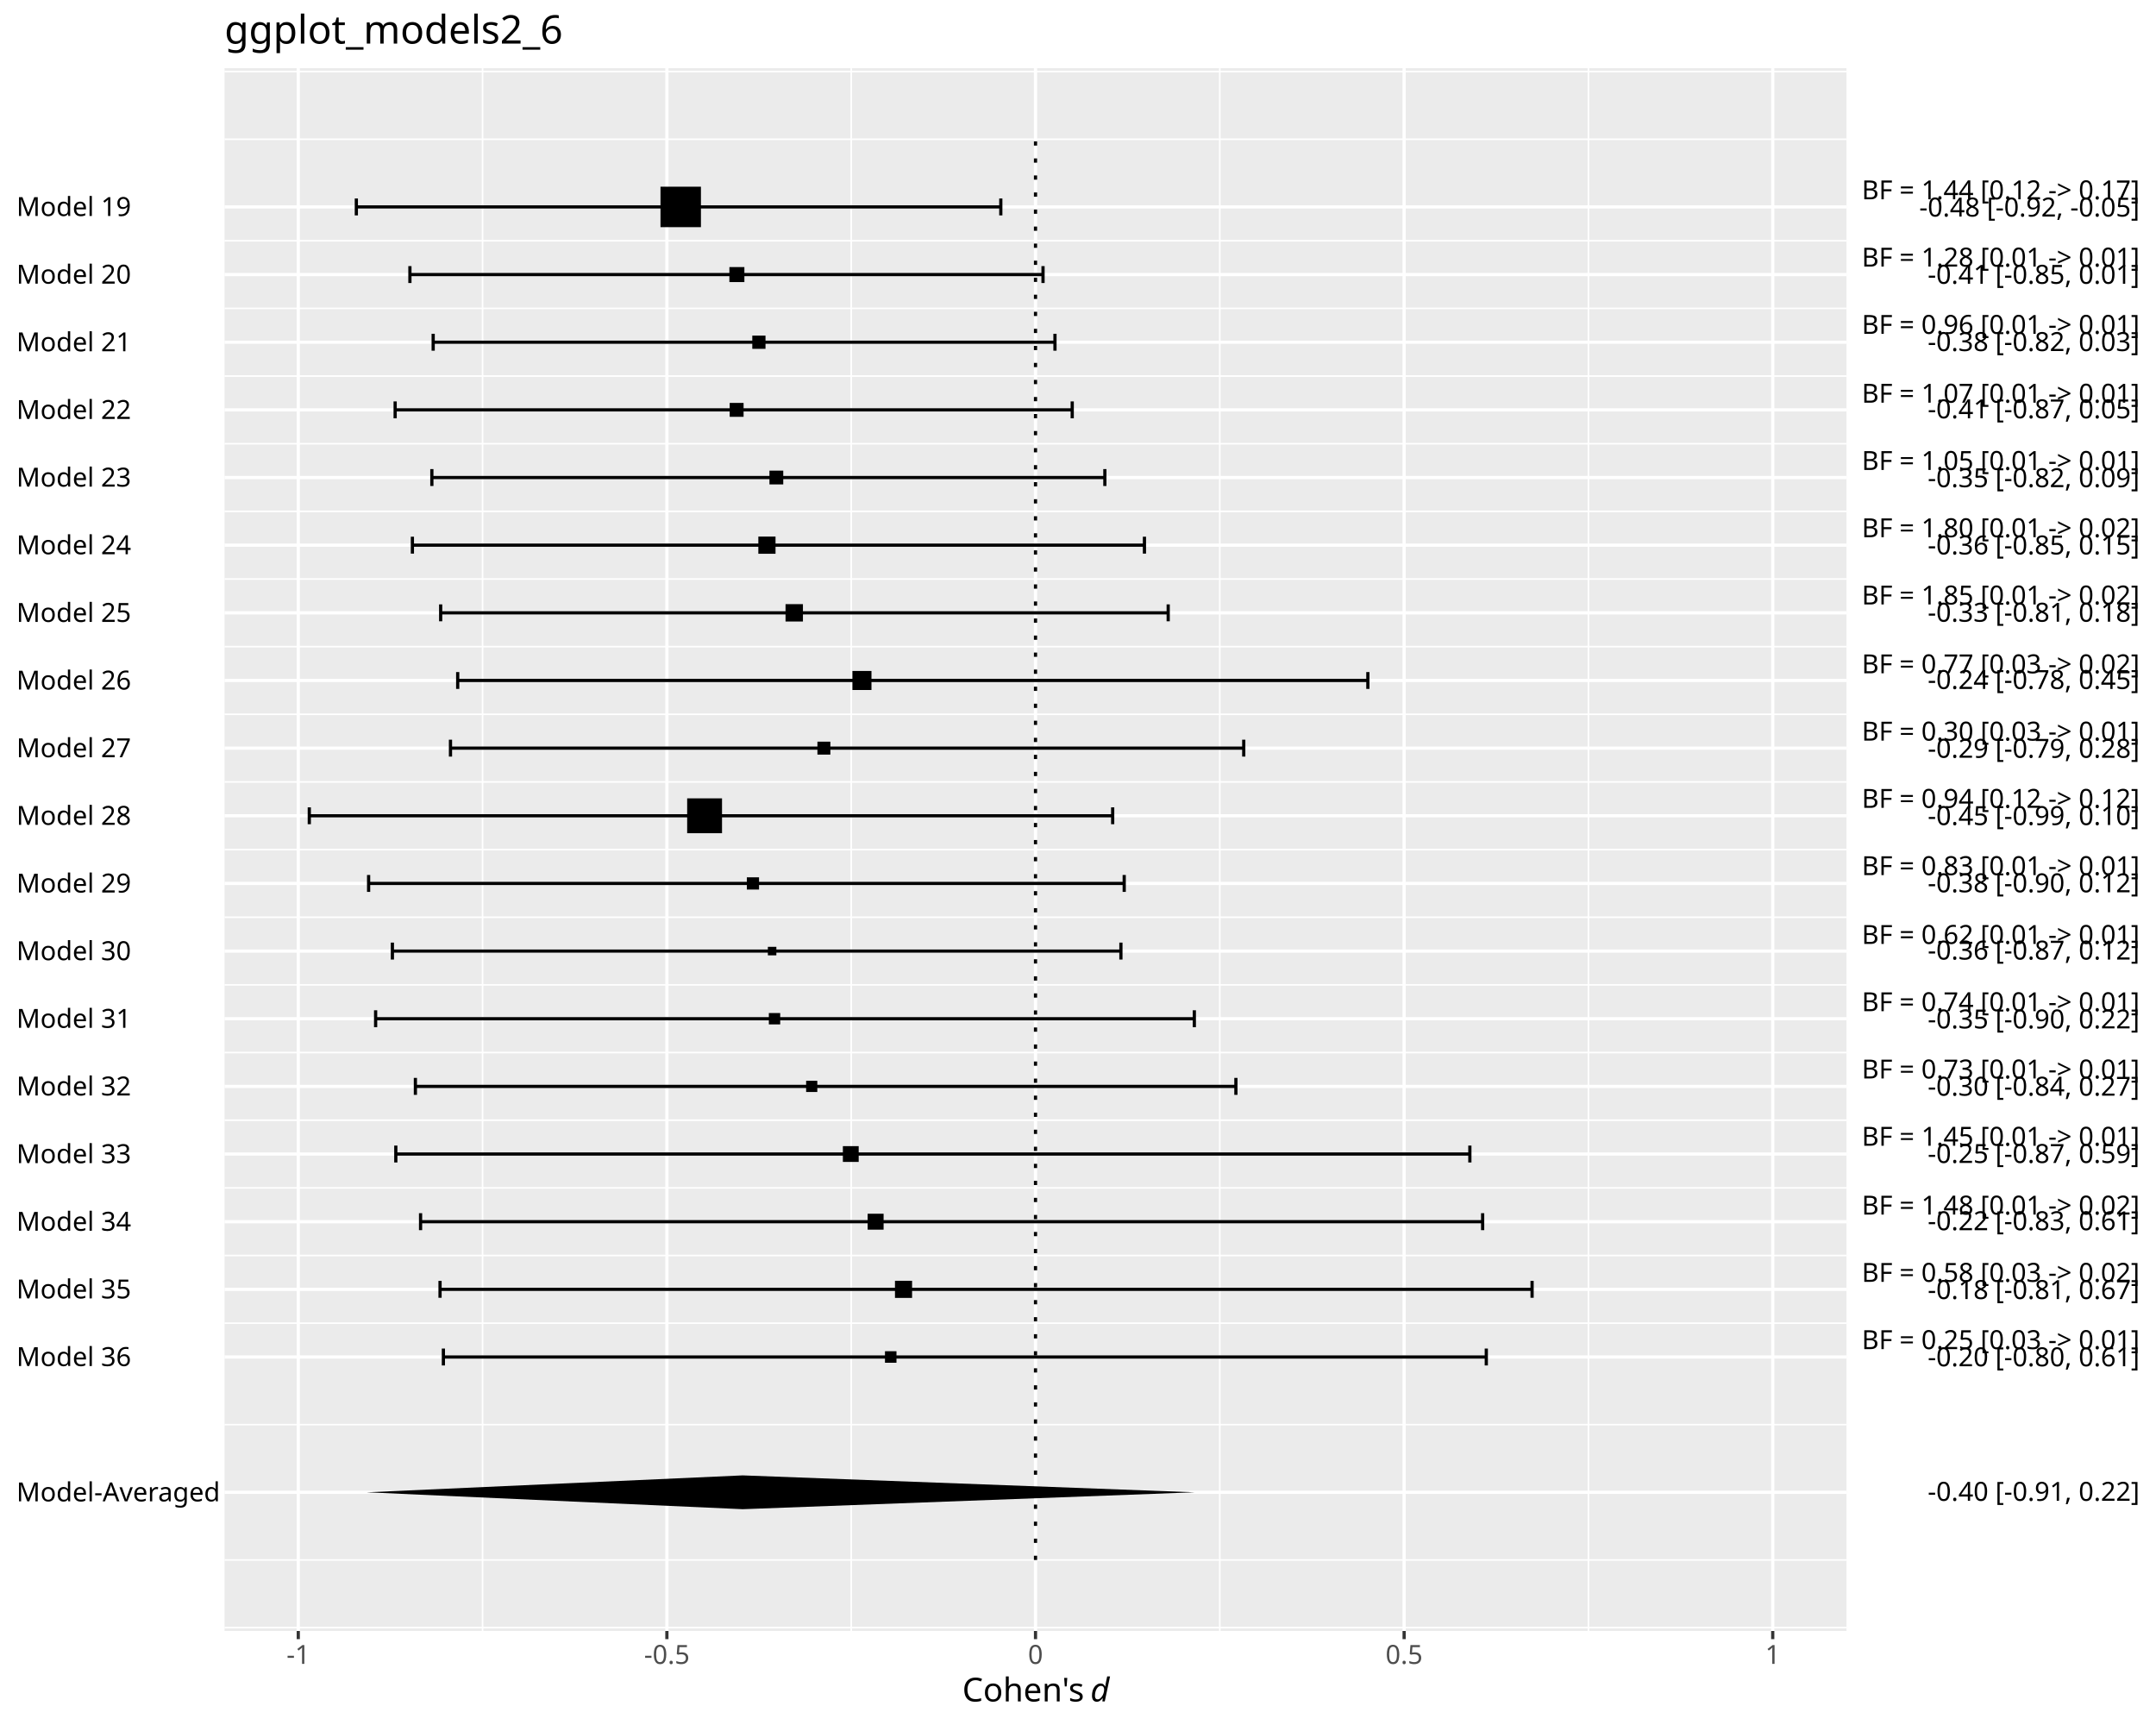
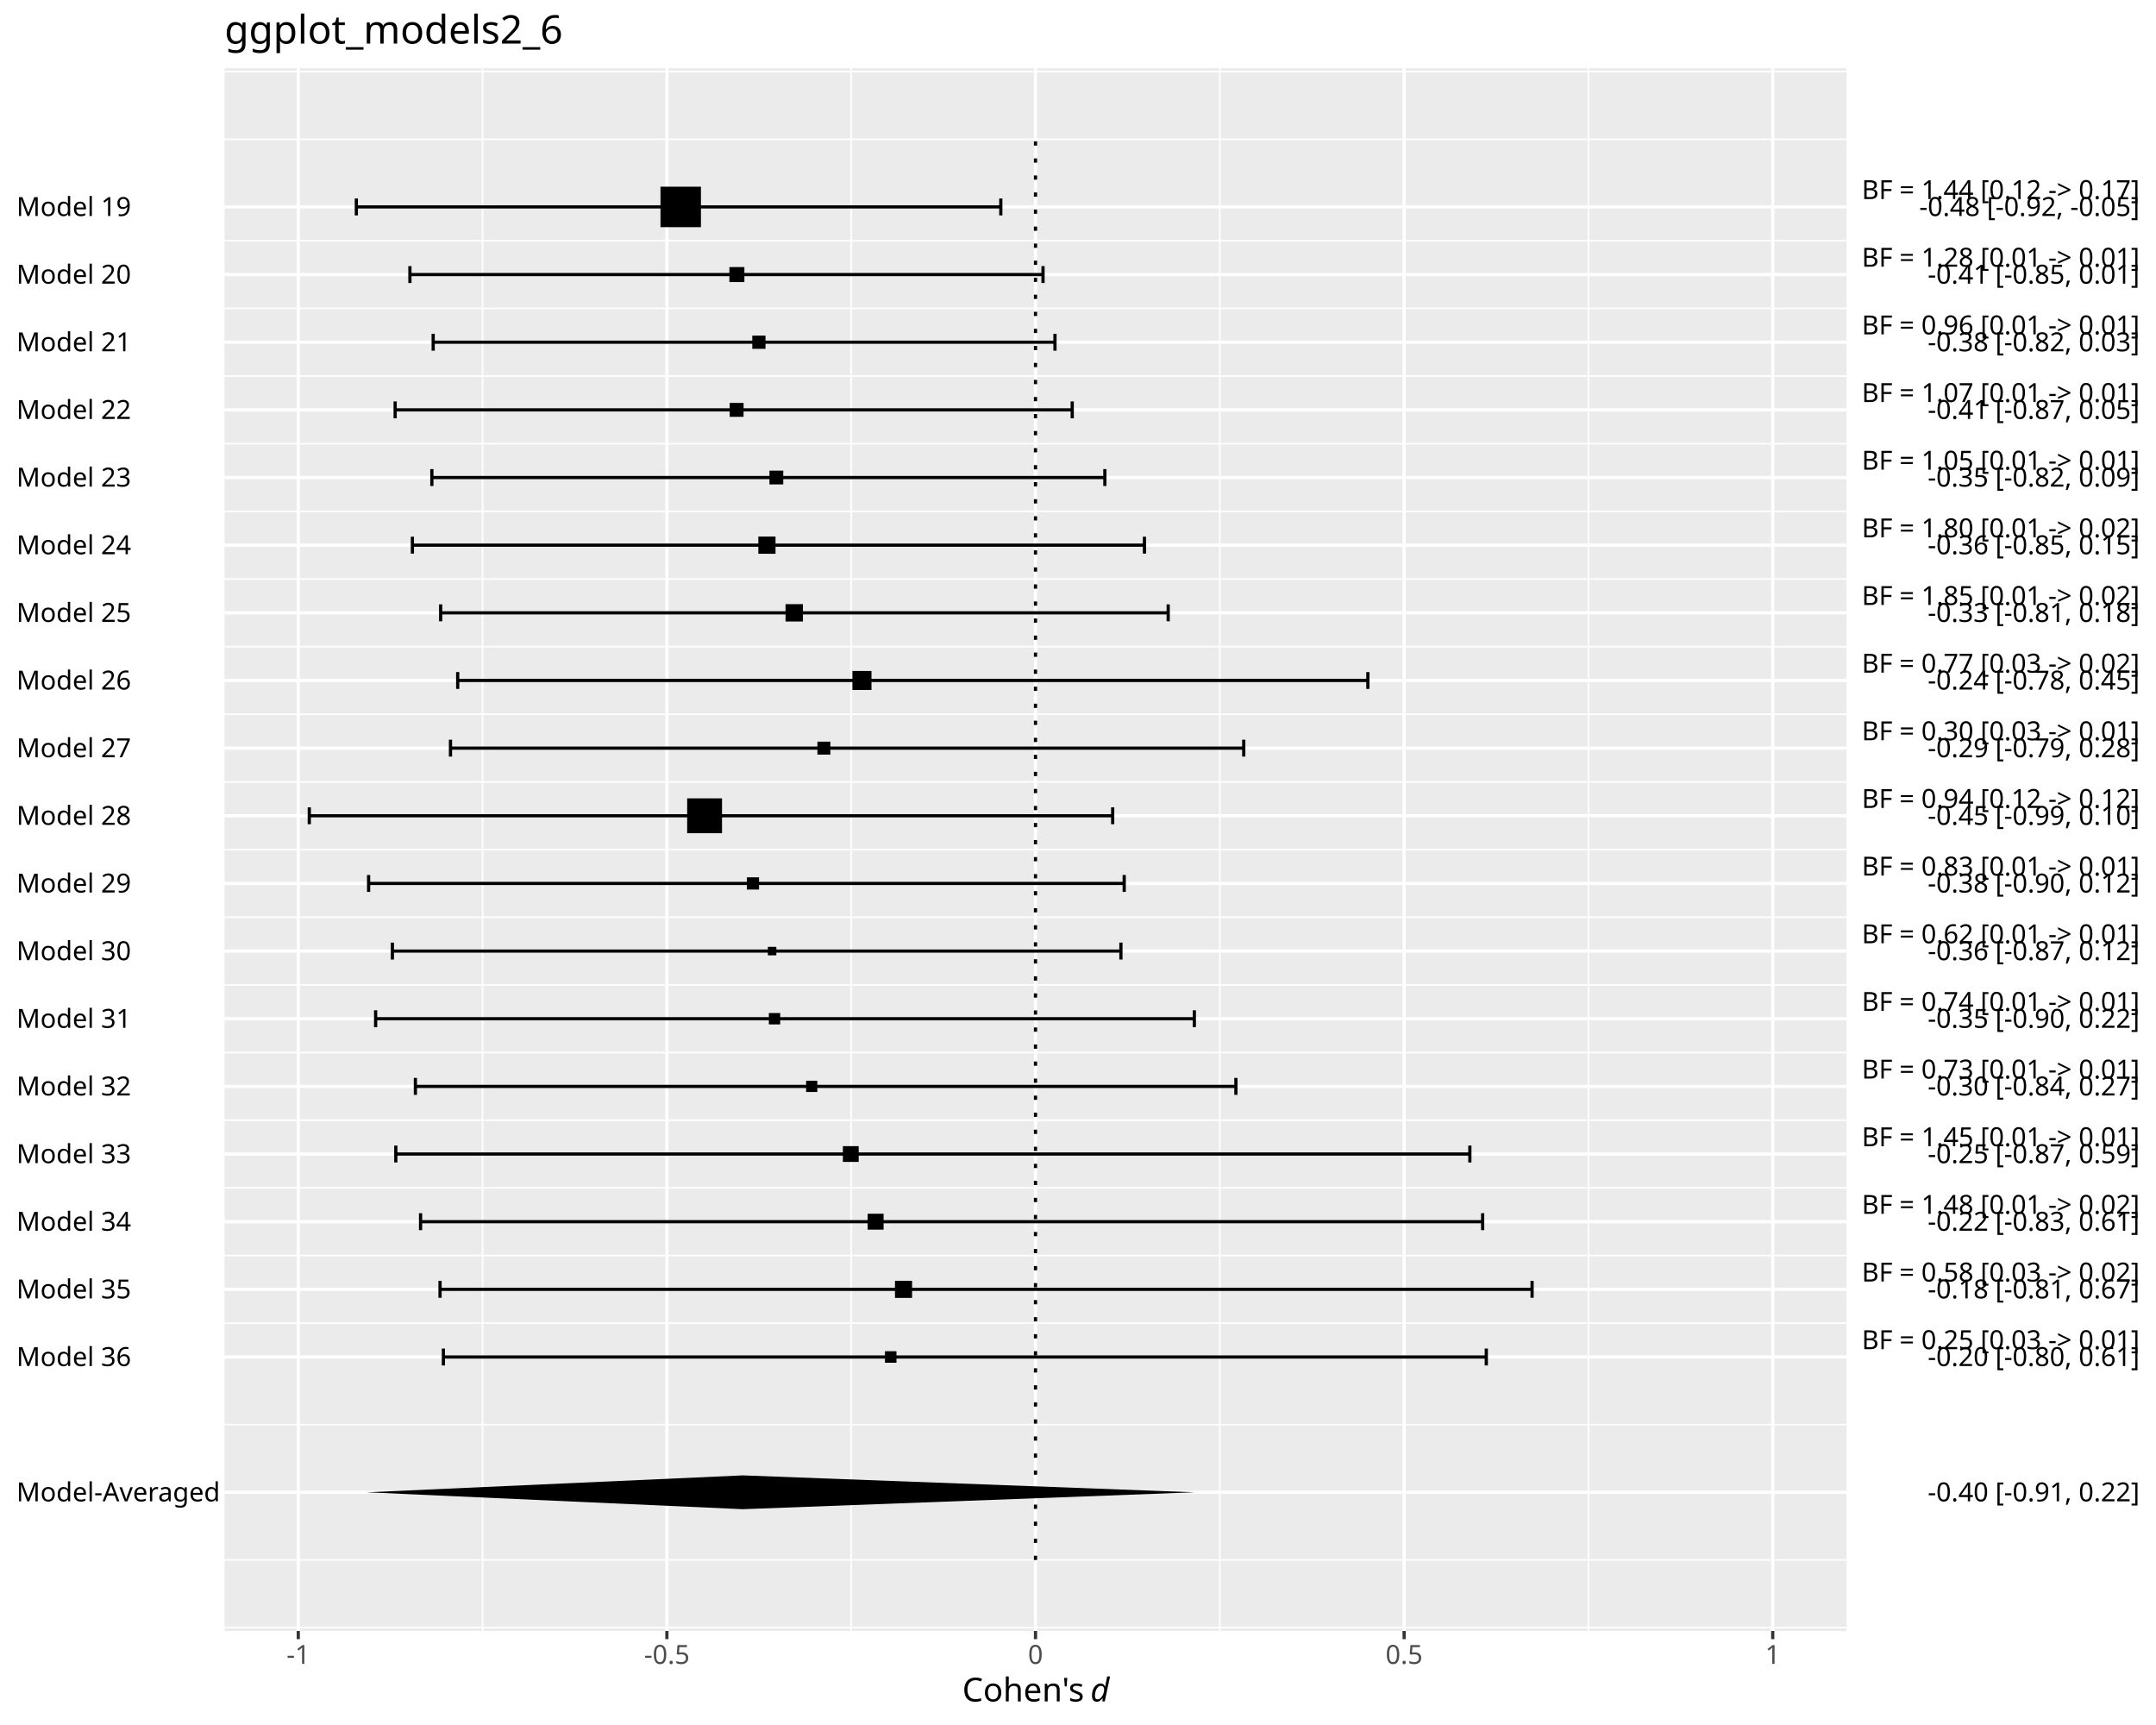
<svg xmlns="http://www.w3.org/2000/svg" class="svglite" data-engine-version="2.0" width="720.00pt" height="576.00pt" viewBox="0 0 720.00 576.00">
  <defs>
    <style type="text/css">
    .svglite line, .svglite polyline, .svglite polygon, .svglite path, .svglite rect, .svglite circle {
      fill: none;
      stroke: #000000;
      stroke-linecap: round;
      stroke-linejoin: round;
      stroke-miterlimit: 10.00;
    }
  </style>
  </defs>
  <rect width="100%" height="100%" style="stroke: none; fill: #FFFFFF;" />
  <defs>
    <clipPath id="cpMC4wMHw3MjAuMDB8MC4wMHw1NzYuMDA=">
      <rect x="0.00" y="0.00" width="720.00" height="576.00" />
    </clipPath>
  </defs>
  <g clip-path="url(#cpMC4wMHw3MjAuMDB8MC4wMHw1NzYuMDA=)">
    <rect x="0.00" y="0.00" width="720.00" height="576.00" style="stroke-width: 1.07; stroke: #FFFFFF; fill: #FFFFFF;" />
  </g>
  <defs>
    <clipPath id="cpNzQuOTl8NjE2LjYzfDIyLjc4fDU0NC42MA==">
      <rect x="74.99" y="22.78" width="541.64" height="521.82" />
    </clipPath>
  </defs>
  <g clip-path="url(#cpNzQuOTl8NjE2LjYzfDIyLjc4fDU0NC42MA==)">
    <rect x="74.99" y="22.78" width="541.64" height="521.82" style="stroke-width: 1.07; stroke: none; fill: #EBEBEB;" />
    <polyline points="74.99,543.47 616.63,543.47 " style="stroke-width: 0.53; stroke: #FFFFFF; stroke-linecap: butt;" />
    <polyline points="74.99,520.89 616.63,520.89 " style="stroke-width: 0.53; stroke: #FFFFFF; stroke-linecap: butt;" />
    <polyline points="74.99,475.71 616.63,475.71 " style="stroke-width: 0.53; stroke: #FFFFFF; stroke-linecap: butt;" />
    <polyline points="74.99,441.82 616.63,441.82 " style="stroke-width: 0.53; stroke: #FFFFFF; stroke-linecap: butt;" />
    <polyline points="74.99,419.23 616.63,419.23 " style="stroke-width: 0.53; stroke: #FFFFFF; stroke-linecap: butt;" />
    <polyline points="74.99,396.64 616.63,396.64 " style="stroke-width: 0.53; stroke: #FFFFFF; stroke-linecap: butt;" />
    <polyline points="74.99,374.05 616.63,374.05 " style="stroke-width: 0.53; stroke: #FFFFFF; stroke-linecap: butt;" />
    <polyline points="74.99,351.46 616.63,351.46 " style="stroke-width: 0.53; stroke: #FFFFFF; stroke-linecap: butt;" />
    <polyline points="74.99,328.87 616.63,328.87 " style="stroke-width: 0.53; stroke: #FFFFFF; stroke-linecap: butt;" />
    <polyline points="74.99,306.28 616.63,306.28 " style="stroke-width: 0.53; stroke: #FFFFFF; stroke-linecap: butt;" />
    <polyline points="74.99,283.69 616.63,283.69 " style="stroke-width: 0.53; stroke: #FFFFFF; stroke-linecap: butt;" />
    <polyline points="74.99,261.10 616.63,261.10 " style="stroke-width: 0.53; stroke: #FFFFFF; stroke-linecap: butt;" />
    <polyline points="74.99,238.51 616.63,238.51 " style="stroke-width: 0.53; stroke: #FFFFFF; stroke-linecap: butt;" />
    <polyline points="74.99,215.92 616.63,215.92 " style="stroke-width: 0.53; stroke: #FFFFFF; stroke-linecap: butt;" />
    <polyline points="74.99,193.34 616.63,193.34 " style="stroke-width: 0.53; stroke: #FFFFFF; stroke-linecap: butt;" />
    <polyline points="74.99,170.75 616.63,170.75 " style="stroke-width: 0.53; stroke: #FFFFFF; stroke-linecap: butt;" />
    <polyline points="74.99,148.16 616.63,148.16 " style="stroke-width: 0.53; stroke: #FFFFFF; stroke-linecap: butt;" />
    <polyline points="74.99,125.57 616.63,125.57 " style="stroke-width: 0.53; stroke: #FFFFFF; stroke-linecap: butt;" />
    <polyline points="74.99,102.98 616.63,102.98 " style="stroke-width: 0.53; stroke: #FFFFFF; stroke-linecap: butt;" />
    <polyline points="74.99,80.39 616.63,80.39 " style="stroke-width: 0.53; stroke: #FFFFFF; stroke-linecap: butt;" />
    <polyline points="74.99,46.50 616.63,46.50 " style="stroke-width: 0.53; stroke: #FFFFFF; stroke-linecap: butt;" />
    <polyline points="74.99,23.91 616.63,23.91 " style="stroke-width: 0.53; stroke: #FFFFFF; stroke-linecap: butt;" />
    <polyline points="161.16,544.60 161.16,22.78 " style="stroke-width: 0.53; stroke: #FFFFFF; stroke-linecap: butt;" />
    <polyline points="284.26,544.60 284.26,22.78 " style="stroke-width: 0.53; stroke: #FFFFFF; stroke-linecap: butt;" />
    <polyline points="407.36,544.60 407.36,22.78 " style="stroke-width: 0.53; stroke: #FFFFFF; stroke-linecap: butt;" />
    <polyline points="530.46,544.60 530.46,22.78 " style="stroke-width: 0.53; stroke: #FFFFFF; stroke-linecap: butt;" />
    <polyline points="74.99,498.30 616.63,498.30 " style="stroke-width: 1.07; stroke: #FFFFFF; stroke-linecap: butt;" />
    <polyline points="74.99,453.12 616.63,453.12 " style="stroke-width: 1.07; stroke: #FFFFFF; stroke-linecap: butt;" />
    <polyline points="74.99,430.53 616.63,430.53 " style="stroke-width: 1.07; stroke: #FFFFFF; stroke-linecap: butt;" />
    <polyline points="74.99,407.94 616.63,407.94 " style="stroke-width: 1.07; stroke: #FFFFFF; stroke-linecap: butt;" />
    <polyline points="74.99,385.35 616.63,385.35 " style="stroke-width: 1.07; stroke: #FFFFFF; stroke-linecap: butt;" />
    <polyline points="74.99,362.76 616.63,362.76 " style="stroke-width: 1.07; stroke: #FFFFFF; stroke-linecap: butt;" />
    <polyline points="74.99,340.17 616.63,340.17 " style="stroke-width: 1.07; stroke: #FFFFFF; stroke-linecap: butt;" />
    <polyline points="74.99,317.58 616.63,317.58 " style="stroke-width: 1.07; stroke: #FFFFFF; stroke-linecap: butt;" />
    <polyline points="74.99,294.99 616.63,294.99 " style="stroke-width: 1.07; stroke: #FFFFFF; stroke-linecap: butt;" />
    <polyline points="74.99,272.40 616.63,272.40 " style="stroke-width: 1.07; stroke: #FFFFFF; stroke-linecap: butt;" />
    <polyline points="74.99,249.81 616.63,249.81 " style="stroke-width: 1.07; stroke: #FFFFFF; stroke-linecap: butt;" />
    <polyline points="74.99,227.22 616.63,227.22 " style="stroke-width: 1.07; stroke: #FFFFFF; stroke-linecap: butt;" />
    <polyline points="74.99,204.63 616.63,204.63 " style="stroke-width: 1.07; stroke: #FFFFFF; stroke-linecap: butt;" />
    <polyline points="74.99,182.04 616.63,182.04 " style="stroke-width: 1.07; stroke: #FFFFFF; stroke-linecap: butt;" />
    <polyline points="74.99,159.45 616.63,159.45 " style="stroke-width: 1.07; stroke: #FFFFFF; stroke-linecap: butt;" />
    <polyline points="74.99,136.86 616.63,136.86 " style="stroke-width: 1.07; stroke: #FFFFFF; stroke-linecap: butt;" />
    <polyline points="74.99,114.27 616.63,114.27 " style="stroke-width: 1.07; stroke: #FFFFFF; stroke-linecap: butt;" />
    <polyline points="74.99,91.68 616.63,91.68 " style="stroke-width: 1.07; stroke: #FFFFFF; stroke-linecap: butt;" />
    <polyline points="74.99,69.09 616.63,69.09 " style="stroke-width: 1.07; stroke: #FFFFFF; stroke-linecap: butt;" />
    <polyline points="99.61,544.60 99.61,22.78 " style="stroke-width: 1.07; stroke: #FFFFFF; stroke-linecap: butt;" />
    <polyline points="222.71,544.60 222.71,22.78 " style="stroke-width: 1.07; stroke: #FFFFFF; stroke-linecap: butt;" />
    <polyline points="345.81,544.60 345.81,22.78 " style="stroke-width: 1.07; stroke: #FFFFFF; stroke-linecap: butt;" />
    <polyline points="468.91,544.60 468.91,22.78 " style="stroke-width: 1.07; stroke: #FFFFFF; stroke-linecap: butt;" />
    <polyline points="592.01,544.60 592.01,22.78 " style="stroke-width: 1.07; stroke: #FFFFFF; stroke-linecap: butt;" />
    <polyline points="496.35,455.94 496.35,450.29 " style="stroke-width: 1.07; stroke-linecap: butt;" />
    <polyline points="496.35,453.12 148.07,453.12 " style="stroke-width: 1.07; stroke-linecap: butt;" />
    <polyline points="148.07,455.94 148.07,450.29 " style="stroke-width: 1.07; stroke-linecap: butt;" />
    <polyline points="511.64,433.35 511.64,427.70 " style="stroke-width: 1.07; stroke-linecap: butt;" />
    <polyline points="511.64,430.53 146.95,430.53 " style="stroke-width: 1.07; stroke-linecap: butt;" />
    <polyline points="146.95,433.35 146.95,427.70 " style="stroke-width: 1.07; stroke-linecap: butt;" />
    <polyline points="495.13,410.76 495.13,405.11 " style="stroke-width: 1.07; stroke-linecap: butt;" />
    <polyline points="495.13,407.94 140.45,407.94 " style="stroke-width: 1.07; stroke-linecap: butt;" />
    <polyline points="140.45,410.76 140.45,405.11 " style="stroke-width: 1.07; stroke-linecap: butt;" />
    <polyline points="490.86,388.17 490.86,382.52 " style="stroke-width: 1.07; stroke-linecap: butt;" />
    <polyline points="490.86,385.35 132.18,385.35 " style="stroke-width: 1.07; stroke-linecap: butt;" />
    <polyline points="132.18,388.17 132.18,382.52 " style="stroke-width: 1.07; stroke-linecap: butt;" />
    <polyline points="412.73,365.58 412.73,359.93 " style="stroke-width: 1.07; stroke-linecap: butt;" />
    <polyline points="412.73,362.76 138.72,362.76 " style="stroke-width: 1.07; stroke-linecap: butt;" />
    <polyline points="138.72,365.58 138.72,359.93 " style="stroke-width: 1.07; stroke-linecap: butt;" />
    <polyline points="398.85,342.99 398.85,337.34 " style="stroke-width: 1.07; stroke-linecap: butt;" />
    <polyline points="398.85,340.17 125.44,340.17 " style="stroke-width: 1.07; stroke-linecap: butt;" />
    <polyline points="125.44,342.99 125.44,337.34 " style="stroke-width: 1.07; stroke-linecap: butt;" />
    <polyline points="374.33,320.40 374.33,314.75 " style="stroke-width: 1.07; stroke-linecap: butt;" />
    <polyline points="374.33,317.58 131.04,317.58 " style="stroke-width: 1.07; stroke-linecap: butt;" />
    <polyline points="131.04,320.40 131.04,314.75 " style="stroke-width: 1.07; stroke-linecap: butt;" />
    <polyline points="375.43,297.81 375.43,292.16 " style="stroke-width: 1.07; stroke-linecap: butt;" />
    <polyline points="375.43,294.99 123.10,294.99 " style="stroke-width: 1.07; stroke-linecap: butt;" />
    <polyline points="123.10,297.81 123.10,292.16 " style="stroke-width: 1.07; stroke-linecap: butt;" />
    <polyline points="371.58,275.22 371.58,269.58 " style="stroke-width: 1.07; stroke-linecap: butt;" />
    <polyline points="371.58,272.40 103.29,272.40 " style="stroke-width: 1.07; stroke-linecap: butt;" />
    <polyline points="103.29,275.22 103.29,269.58 " style="stroke-width: 1.07; stroke-linecap: butt;" />
    <polyline points="415.35,252.63 415.35,246.99 " style="stroke-width: 1.07; stroke-linecap: butt;" />
    <polyline points="415.35,249.81 150.44,249.81 " style="stroke-width: 1.07; stroke-linecap: butt;" />
    <polyline points="150.44,252.63 150.44,246.99 " style="stroke-width: 1.07; stroke-linecap: butt;" />
    <polyline points="456.80,230.04 456.80,224.40 " style="stroke-width: 1.07; stroke-linecap: butt;" />
    <polyline points="456.80,227.22 152.85,227.22 " style="stroke-width: 1.07; stroke-linecap: butt;" />
    <polyline points="152.85,230.04 152.85,224.40 " style="stroke-width: 1.07; stroke-linecap: butt;" />
    <polyline points="390.12,207.45 390.12,201.81 " style="stroke-width: 1.07; stroke-linecap: butt;" />
    <polyline points="390.12,204.63 147.16,204.63 " style="stroke-width: 1.07; stroke-linecap: butt;" />
    <polyline points="147.16,207.45 147.16,201.81 " style="stroke-width: 1.07; stroke-linecap: butt;" />
    <polyline points="382.19,184.86 382.19,179.22 " style="stroke-width: 1.07; stroke-linecap: butt;" />
    <polyline points="382.19,182.04 137.72,182.04 " style="stroke-width: 1.07; stroke-linecap: butt;" />
    <polyline points="137.72,184.86 137.72,179.22 " style="stroke-width: 1.07; stroke-linecap: butt;" />
    <polyline points="368.97,162.27 368.97,156.63 " style="stroke-width: 1.07; stroke-linecap: butt;" />
    <polyline points="368.97,159.45 144.22,159.45 " style="stroke-width: 1.07; stroke-linecap: butt;" />
    <polyline points="144.22,162.27 144.22,156.63 " style="stroke-width: 1.07; stroke-linecap: butt;" />
    <polyline points="358.07,139.68 358.07,134.04 " style="stroke-width: 1.07; stroke-linecap: butt;" />
    <polyline points="358.07,136.86 131.96,136.86 " style="stroke-width: 1.07; stroke-linecap: butt;" />
    <polyline points="131.96,139.68 131.96,134.04 " style="stroke-width: 1.07; stroke-linecap: butt;" />
    <polyline points="352.31,117.10 352.31,111.45 " style="stroke-width: 1.07; stroke-linecap: butt;" />
    <polyline points="352.31,114.27 144.66,114.27 " style="stroke-width: 1.07; stroke-linecap: butt;" />
    <polyline points="144.66,117.10 144.66,111.45 " style="stroke-width: 1.07; stroke-linecap: butt;" />
    <polyline points="348.32,94.51 348.32,88.86 " style="stroke-width: 1.07; stroke-linecap: butt;" />
    <polyline points="348.32,91.68 136.89,91.68 " style="stroke-width: 1.07; stroke-linecap: butt;" />
    <polyline points="136.89,94.51 136.89,88.86 " style="stroke-width: 1.07; stroke-linecap: butt;" />
    <polyline points="334.22,71.92 334.22,66.27 " style="stroke-width: 1.07; stroke-linecap: butt;" />
    <polyline points="334.22,69.09 119.00,69.09 " style="stroke-width: 1.07; stroke-linecap: butt;" />
    <polyline points="119.00,71.92 119.00,66.27 " style="stroke-width: 1.07; stroke-linecap: butt;" />
    <polygon points="295.54,455.04 299.38,455.04 299.38,451.19 295.54,451.19 " style="stroke-width: 0.71; stroke: none; fill: #000000;" />
    <polygon points="298.88,433.39 304.59,433.39 304.59,427.67 298.88,427.67 " style="stroke-width: 0.71; stroke: none; fill: #000000;" />
    <polygon points="289.75,410.60 295.08,410.60 295.08,405.28 289.75,405.28 " style="stroke-width: 0.71; stroke: none; fill: #000000;" />
    <polygon points="281.48,387.98 286.76,387.98 286.76,382.71 281.48,382.71 " style="stroke-width: 0.71; stroke: none; fill: #000000;" />
    <polygon points="269.21,364.63 272.94,364.63 272.94,360.89 269.21,360.89 " style="stroke-width: 0.71; stroke: none; fill: #000000;" />
    <polygon points="256.76,342.06 260.55,342.06 260.55,338.27 256.76,338.27 " style="stroke-width: 0.71; stroke: none; fill: #000000;" />
    <polygon points="256.43,319.00 259.27,319.00 259.27,316.16 256.43,316.16 " style="stroke-width: 0.71; stroke: none; fill: #000000;" />
    <polygon points="249.41,297.03 253.48,297.03 253.48,292.95 249.41,292.95 " style="stroke-width: 0.71; stroke: none; fill: #000000;" />
    <polygon points="229.48,278.22 241.12,278.22 241.12,266.58 229.48,266.58 " style="stroke-width: 0.71; stroke: none; fill: #000000;" />
    <polygon points="272.98,251.97 277.30,251.97 277.30,247.65 272.98,247.65 " style="stroke-width: 0.71; stroke: none; fill: #000000;" />
    <polygon points="284.67,230.40 291.03,230.40 291.03,224.04 284.67,224.04 " style="stroke-width: 0.71; stroke: none; fill: #000000;" />
    <polygon points="262.33,207.53 268.14,207.53 268.14,201.73 262.33,201.73 " style="stroke-width: 0.71; stroke: none; fill: #000000;" />
    <polygon points="253.25,184.91 258.99,184.91 258.99,179.17 253.25,179.17 " style="stroke-width: 0.71; stroke: none; fill: #000000;" />
    <polygon points="256.96,161.75 261.57,161.75 261.57,157.15 256.96,157.15 " style="stroke-width: 0.71; stroke: none; fill: #000000;" />
    <polygon points="243.68,139.18 248.32,139.18 248.32,134.54 243.68,134.54 " style="stroke-width: 0.71; stroke: none; fill: #000000;" />
    <polygon points="251.23,116.48 255.64,116.48 255.64,112.07 251.23,112.07 " style="stroke-width: 0.71; stroke: none; fill: #000000;" />
    <polygon points="243.58,94.19 248.59,94.19 248.59,89.18 243.58,89.18 " style="stroke-width: 0.71; stroke: none; fill: #000000;" />
    <polygon points="220.57,75.85 234.08,75.85 234.08,62.34 220.57,62.34 " style="stroke-width: 0.71; stroke: none; fill: #000000;" />
-     <polygon points="122.45,498.30 248.02,492.65 398.98,498.30 248.02,503.94 " style="stroke-width: 1.07; stroke: none; fill: #000000;" />
+     <polygon points="122.45,498.30 248.02,492.65 398.98,498.30 248.02,503.94 " style="stroke-width: 1.07; stroke: none; stroke-linecap: butt; fill: #000000;" />
    <polyline points="345.81,520.89 345.81,46.50 " style="stroke-width: 1.07; stroke-dasharray: 1.42,4.27; stroke-linecap: butt;" />
  </g>
  <g clip-path="url(#cpMC4wMHw3MjAuMDB8MC4wMHw1NzYuMDA=)">
    <text x="5.48" y="501.32" style="font-size: 8.80px; font-family: sans;" textLength="64.58px" lengthAdjust="spacingAndGlyphs">Model-Averaged</text>
    <text x="5.48" y="456.14" style="font-size: 8.80px; font-family: sans;" textLength="36.20px" lengthAdjust="spacingAndGlyphs">Model 36</text>
    <text x="5.48" y="433.55" style="font-size: 8.80px; font-family: sans;" textLength="36.20px" lengthAdjust="spacingAndGlyphs">Model 35</text>
    <text x="5.48" y="410.96" style="font-size: 8.80px; font-family: sans;" textLength="36.20px" lengthAdjust="spacingAndGlyphs">Model 34</text>
    <text x="5.48" y="388.38" style="font-size: 8.80px; font-family: sans;" textLength="36.20px" lengthAdjust="spacingAndGlyphs">Model 33</text>
    <text x="5.48" y="365.79" style="font-size: 8.80px; font-family: sans;" textLength="36.20px" lengthAdjust="spacingAndGlyphs">Model 32</text>
    <text x="5.48" y="343.20" style="font-size: 8.80px; font-family: sans;" textLength="36.20px" lengthAdjust="spacingAndGlyphs">Model 31</text>
    <text x="5.48" y="320.61" style="font-size: 8.80px; font-family: sans;" textLength="36.20px" lengthAdjust="spacingAndGlyphs">Model 30</text>
    <text x="5.48" y="298.02" style="font-size: 8.80px; font-family: sans;" textLength="36.20px" lengthAdjust="spacingAndGlyphs">Model 29</text>
    <text x="5.48" y="275.43" style="font-size: 8.80px; font-family: sans;" textLength="36.20px" lengthAdjust="spacingAndGlyphs">Model 28</text>
    <text x="5.48" y="252.84" style="font-size: 8.80px; font-family: sans;" textLength="36.20px" lengthAdjust="spacingAndGlyphs">Model 27</text>
    <text x="5.48" y="230.25" style="font-size: 8.80px; font-family: sans;" textLength="36.20px" lengthAdjust="spacingAndGlyphs">Model 26</text>
    <text x="5.48" y="207.66" style="font-size: 8.80px; font-family: sans;" textLength="36.20px" lengthAdjust="spacingAndGlyphs">Model 25</text>
    <text x="5.48" y="185.07" style="font-size: 8.80px; font-family: sans;" textLength="36.20px" lengthAdjust="spacingAndGlyphs">Model 24</text>
    <text x="5.48" y="162.48" style="font-size: 8.80px; font-family: sans;" textLength="36.20px" lengthAdjust="spacingAndGlyphs">Model 23</text>
    <text x="5.48" y="139.89" style="font-size: 8.80px; font-family: sans;" textLength="36.20px" lengthAdjust="spacingAndGlyphs">Model 22</text>
    <text x="5.48" y="117.30" style="font-size: 8.80px; font-family: sans;" textLength="36.20px" lengthAdjust="spacingAndGlyphs">Model 21</text>
    <text x="5.48" y="94.71" style="font-size: 8.80px; font-family: sans;" textLength="36.20px" lengthAdjust="spacingAndGlyphs">Model 20</text>
    <text x="5.48" y="72.12" style="font-size: 8.80px; font-family: sans;" textLength="36.20px" lengthAdjust="spacingAndGlyphs">Model 19</text>
-     <text x="714.52" y="501.14" text-anchor="end" style="font-size: 8.80px; font-family: sans;" textLength="69.47px" lengthAdjust="spacingAndGlyphs">-0.40 [-0.91, 0.22]</text>
-     <text x="714.52" y="456.22" text-anchor="end" style="font-size: 8.80px; font-family: sans;" textLength="71.91px" lengthAdjust="spacingAndGlyphs">-0.20 [-0.80,  0.61]</text>
-     <text x="714.52" y="433.76" text-anchor="end" style="font-size: 8.80px; font-family: sans;" textLength="71.91px" lengthAdjust="spacingAndGlyphs">-0.18 [-0.81,  0.67]</text>
-     <text x="714.52" y="410.78" text-anchor="end" style="font-size: 8.80px; font-family: sans;" textLength="71.91px" lengthAdjust="spacingAndGlyphs">-0.22 [-0.83,  0.61]</text>
-     <text x="714.52" y="388.32" text-anchor="end" style="font-size: 8.80px; font-family: sans;" textLength="71.91px" lengthAdjust="spacingAndGlyphs">-0.25 [-0.87,  0.59]</text>
-     <text x="714.52" y="365.86" text-anchor="end" style="font-size: 8.80px; font-family: sans;" textLength="71.91px" lengthAdjust="spacingAndGlyphs">-0.30 [-0.84,  0.27]</text>
-     <text x="714.52" y="343.40" text-anchor="end" style="font-size: 8.80px; font-family: sans;" textLength="71.91px" lengthAdjust="spacingAndGlyphs">-0.35 [-0.90,  0.22]</text>
-     <text x="714.52" y="320.41" text-anchor="end" style="font-size: 8.80px; font-family: sans;" textLength="71.91px" lengthAdjust="spacingAndGlyphs">-0.36 [-0.87,  0.12]</text>
-     <text x="714.52" y="297.95" text-anchor="end" style="font-size: 8.80px; font-family: sans;" textLength="71.91px" lengthAdjust="spacingAndGlyphs">-0.38 [-0.90,  0.12]</text>
-     <text x="714.52" y="275.49" text-anchor="end" style="font-size: 8.80px; font-family: sans;" textLength="71.91px" lengthAdjust="spacingAndGlyphs">-0.45 [-0.99,  0.10]</text>
-     <text x="714.52" y="253.03" text-anchor="end" style="font-size: 8.80px; font-family: sans;" textLength="71.91px" lengthAdjust="spacingAndGlyphs">-0.29 [-0.79,  0.28]</text>
-     <text x="714.52" y="230.05" text-anchor="end" style="font-size: 8.80px; font-family: sans;" textLength="71.91px" lengthAdjust="spacingAndGlyphs">-0.24 [-0.78,  0.45]</text>
-     <text x="714.52" y="207.59" text-anchor="end" style="font-size: 8.80px; font-family: sans;" textLength="71.91px" lengthAdjust="spacingAndGlyphs">-0.33 [-0.81,  0.18]</text>
-     <text x="714.52" y="185.13" text-anchor="end" style="font-size: 8.80px; font-family: sans;" textLength="71.91px" lengthAdjust="spacingAndGlyphs">-0.36 [-0.85,  0.15]</text>
-     <text x="714.52" y="162.67" text-anchor="end" style="font-size: 8.80px; font-family: sans;" textLength="71.91px" lengthAdjust="spacingAndGlyphs">-0.35 [-0.82,  0.09]</text>
-     <text x="714.52" y="139.68" text-anchor="end" style="font-size: 8.80px; font-family: sans;" textLength="71.91px" lengthAdjust="spacingAndGlyphs">-0.41 [-0.87,  0.05]</text>
-     <text x="714.52" y="117.22" text-anchor="end" style="font-size: 8.80px; font-family: sans;" textLength="71.91px" lengthAdjust="spacingAndGlyphs">-0.38 [-0.82,  0.03]</text>
-     <text x="714.52" y="94.76" text-anchor="end" style="font-size: 8.80px; font-family: sans;" textLength="71.91px" lengthAdjust="spacingAndGlyphs">-0.41 [-0.85,  0.01]</text>
-     <text x="714.52" y="72.30" text-anchor="end" style="font-size: 8.80px; font-family: sans;" textLength="72.40px" lengthAdjust="spacingAndGlyphs">-0.48 [-0.92, -0.05]</text>
-     <text x="714.52" y="450.48" text-anchor="end" style="font-size: 8.80px; font-family: sans;" textLength="92.96px" lengthAdjust="spacingAndGlyphs">BF = 0.25 [0.03 -&gt; 0.01]</text>
-     <text x="714.52" y="428.02" text-anchor="end" style="font-size: 8.80px; font-family: sans;" textLength="92.96px" lengthAdjust="spacingAndGlyphs">BF = 0.58 [0.03 -&gt; 0.02]</text>
-     <text x="714.52" y="405.56" text-anchor="end" style="font-size: 8.80px; font-family: sans;" textLength="92.96px" lengthAdjust="spacingAndGlyphs">BF = 1.48 [0.01 -&gt; 0.02]</text>
-     <text x="714.52" y="382.57" text-anchor="end" style="font-size: 8.80px; font-family: sans;" textLength="92.96px" lengthAdjust="spacingAndGlyphs">BF = 1.45 [0.01 -&gt; 0.01]</text>
-     <text x="714.52" y="360.11" text-anchor="end" style="font-size: 8.80px; font-family: sans;" textLength="92.96px" lengthAdjust="spacingAndGlyphs">BF = 0.73 [0.01 -&gt; 0.01]</text>
-     <text x="714.52" y="337.65" text-anchor="end" style="font-size: 8.80px; font-family: sans;" textLength="92.96px" lengthAdjust="spacingAndGlyphs">BF = 0.74 [0.01 -&gt; 0.01]</text>
-     <text x="714.52" y="315.19" text-anchor="end" style="font-size: 8.80px; font-family: sans;" textLength="92.96px" lengthAdjust="spacingAndGlyphs">BF = 0.62 [0.01 -&gt; 0.01]</text>
-     <text x="714.52" y="292.21" text-anchor="end" style="font-size: 8.80px; font-family: sans;" textLength="92.96px" lengthAdjust="spacingAndGlyphs">BF = 0.83 [0.01 -&gt; 0.01]</text>
-     <text x="714.52" y="269.75" text-anchor="end" style="font-size: 8.80px; font-family: sans;" textLength="92.96px" lengthAdjust="spacingAndGlyphs">BF = 0.94 [0.12 -&gt; 0.12]</text>
-     <text x="714.52" y="247.29" text-anchor="end" style="font-size: 8.80px; font-family: sans;" textLength="92.96px" lengthAdjust="spacingAndGlyphs">BF = 0.30 [0.03 -&gt; 0.01]</text>
-     <text x="714.52" y="224.82" text-anchor="end" style="font-size: 8.80px; font-family: sans;" textLength="92.96px" lengthAdjust="spacingAndGlyphs">BF = 0.77 [0.03 -&gt; 0.02]</text>
-     <text x="714.52" y="201.84" text-anchor="end" style="font-size: 8.80px; font-family: sans;" textLength="92.96px" lengthAdjust="spacingAndGlyphs">BF = 1.85 [0.01 -&gt; 0.02]</text>
-     <text x="714.52" y="179.38" text-anchor="end" style="font-size: 8.80px; font-family: sans;" textLength="92.96px" lengthAdjust="spacingAndGlyphs">BF = 1.80 [0.01 -&gt; 0.02]</text>
-     <text x="714.52" y="156.92" text-anchor="end" style="font-size: 8.80px; font-family: sans;" textLength="92.96px" lengthAdjust="spacingAndGlyphs">BF = 1.05 [0.01 -&gt; 0.01]</text>
-     <text x="714.52" y="134.46" text-anchor="end" style="font-size: 8.80px; font-family: sans;" textLength="92.96px" lengthAdjust="spacingAndGlyphs">BF = 1.07 [0.01 -&gt; 0.01]</text>
-     <text x="714.52" y="111.48" text-anchor="end" style="font-size: 8.80px; font-family: sans;" textLength="92.96px" lengthAdjust="spacingAndGlyphs">BF = 0.96 [0.01 -&gt; 0.01]</text>
-     <text x="714.52" y="89.02" text-anchor="end" style="font-size: 8.80px; font-family: sans;" textLength="92.96px" lengthAdjust="spacingAndGlyphs">BF = 1.28 [0.01 -&gt; 0.01]</text>
-     <text x="714.52" y="66.55" text-anchor="end" style="font-size: 8.80px; font-family: sans;" textLength="92.96px" lengthAdjust="spacingAndGlyphs">BF = 1.44 [0.12 -&gt; 0.17]</text>
+     <text x="714.52" y="501.32" text-anchor="end" style="font-size: 8.80px; font-family: sans;" textLength="69.47px" lengthAdjust="spacingAndGlyphs">-0.40 [-0.91, 0.22]</text>
+     <text x="714.52" y="456.14" text-anchor="end" style="font-size: 8.80px; font-family: sans;" textLength="71.91px" lengthAdjust="spacingAndGlyphs">-0.20 [-0.80,  0.61]</text>
+     <text x="714.52" y="433.55" text-anchor="end" style="font-size: 8.80px; font-family: sans;" textLength="71.91px" lengthAdjust="spacingAndGlyphs">-0.18 [-0.81,  0.67]</text>
+     <text x="714.52" y="410.96" text-anchor="end" style="font-size: 8.80px; font-family: sans;" textLength="71.91px" lengthAdjust="spacingAndGlyphs">-0.22 [-0.83,  0.61]</text>
+     <text x="714.52" y="388.38" text-anchor="end" style="font-size: 8.80px; font-family: sans;" textLength="71.91px" lengthAdjust="spacingAndGlyphs">-0.25 [-0.87,  0.59]</text>
+     <text x="714.52" y="365.79" text-anchor="end" style="font-size: 8.80px; font-family: sans;" textLength="71.91px" lengthAdjust="spacingAndGlyphs">-0.30 [-0.84,  0.27]</text>
+     <text x="714.52" y="343.20" text-anchor="end" style="font-size: 8.80px; font-family: sans;" textLength="71.91px" lengthAdjust="spacingAndGlyphs">-0.35 [-0.90,  0.22]</text>
+     <text x="714.52" y="320.61" text-anchor="end" style="font-size: 8.80px; font-family: sans;" textLength="71.91px" lengthAdjust="spacingAndGlyphs">-0.36 [-0.87,  0.12]</text>
+     <text x="714.52" y="298.02" text-anchor="end" style="font-size: 8.80px; font-family: sans;" textLength="71.91px" lengthAdjust="spacingAndGlyphs">-0.38 [-0.90,  0.12]</text>
+     <text x="714.52" y="275.43" text-anchor="end" style="font-size: 8.80px; font-family: sans;" textLength="71.91px" lengthAdjust="spacingAndGlyphs">-0.45 [-0.99,  0.10]</text>
+     <text x="714.52" y="252.84" text-anchor="end" style="font-size: 8.80px; font-family: sans;" textLength="71.91px" lengthAdjust="spacingAndGlyphs">-0.29 [-0.79,  0.28]</text>
+     <text x="714.52" y="230.25" text-anchor="end" style="font-size: 8.80px; font-family: sans;" textLength="71.91px" lengthAdjust="spacingAndGlyphs">-0.24 [-0.78,  0.45]</text>
+     <text x="714.52" y="207.66" text-anchor="end" style="font-size: 8.80px; font-family: sans;" textLength="71.91px" lengthAdjust="spacingAndGlyphs">-0.33 [-0.81,  0.18]</text>
+     <text x="714.52" y="185.07" text-anchor="end" style="font-size: 8.80px; font-family: sans;" textLength="71.91px" lengthAdjust="spacingAndGlyphs">-0.36 [-0.85,  0.15]</text>
+     <text x="714.52" y="162.48" text-anchor="end" style="font-size: 8.80px; font-family: sans;" textLength="71.91px" lengthAdjust="spacingAndGlyphs">-0.35 [-0.82,  0.09]</text>
+     <text x="714.52" y="139.89" text-anchor="end" style="font-size: 8.80px; font-family: sans;" textLength="71.91px" lengthAdjust="spacingAndGlyphs">-0.41 [-0.87,  0.05]</text>
+     <text x="714.52" y="117.30" text-anchor="end" style="font-size: 8.80px; font-family: sans;" textLength="71.91px" lengthAdjust="spacingAndGlyphs">-0.38 [-0.82,  0.03]</text>
+     <text x="714.52" y="94.71" text-anchor="end" style="font-size: 8.80px; font-family: sans;" textLength="71.91px" lengthAdjust="spacingAndGlyphs">-0.41 [-0.85,  0.01]</text>
+     <text x="714.52" y="72.12" text-anchor="end" style="font-size: 8.80px; font-family: sans;" textLength="72.40px" lengthAdjust="spacingAndGlyphs">-0.48 [-0.92, -0.05]</text>
+     <text x="714.52" y="450.50" text-anchor="end" style="font-size: 8.80px; font-family: sans;" textLength="92.96px" lengthAdjust="spacingAndGlyphs">BF = 0.25 [0.03 -&gt; 0.01]</text>
+     <text x="714.52" y="427.91" text-anchor="end" style="font-size: 8.80px; font-family: sans;" textLength="92.96px" lengthAdjust="spacingAndGlyphs">BF = 0.58 [0.03 -&gt; 0.02]</text>
+     <text x="714.52" y="405.32" text-anchor="end" style="font-size: 8.80px; font-family: sans;" textLength="92.96px" lengthAdjust="spacingAndGlyphs">BF = 1.48 [0.01 -&gt; 0.02]</text>
+     <text x="714.52" y="382.73" text-anchor="end" style="font-size: 8.80px; font-family: sans;" textLength="92.96px" lengthAdjust="spacingAndGlyphs">BF = 1.45 [0.01 -&gt; 0.01]</text>
+     <text x="714.52" y="360.14" text-anchor="end" style="font-size: 8.80px; font-family: sans;" textLength="92.96px" lengthAdjust="spacingAndGlyphs">BF = 0.73 [0.01 -&gt; 0.01]</text>
+     <text x="714.52" y="337.55" text-anchor="end" style="font-size: 8.80px; font-family: sans;" textLength="92.96px" lengthAdjust="spacingAndGlyphs">BF = 0.74 [0.01 -&gt; 0.01]</text>
+     <text x="714.52" y="314.96" text-anchor="end" style="font-size: 8.80px; font-family: sans;" textLength="92.96px" lengthAdjust="spacingAndGlyphs">BF = 0.62 [0.01 -&gt; 0.01]</text>
+     <text x="714.52" y="292.37" text-anchor="end" style="font-size: 8.80px; font-family: sans;" textLength="92.96px" lengthAdjust="spacingAndGlyphs">BF = 0.83 [0.01 -&gt; 0.01]</text>
+     <text x="714.52" y="269.78" text-anchor="end" style="font-size: 8.80px; font-family: sans;" textLength="92.96px" lengthAdjust="spacingAndGlyphs">BF = 0.94 [0.12 -&gt; 0.12]</text>
+     <text x="714.52" y="247.19" text-anchor="end" style="font-size: 8.80px; font-family: sans;" textLength="92.96px" lengthAdjust="spacingAndGlyphs">BF = 0.30 [0.03 -&gt; 0.01]</text>
+     <text x="714.52" y="224.60" text-anchor="end" style="font-size: 8.80px; font-family: sans;" textLength="92.96px" lengthAdjust="spacingAndGlyphs">BF = 0.77 [0.03 -&gt; 0.02]</text>
+     <text x="714.52" y="202.01" text-anchor="end" style="font-size: 8.80px; font-family: sans;" textLength="92.96px" lengthAdjust="spacingAndGlyphs">BF = 1.85 [0.01 -&gt; 0.02]</text>
+     <text x="714.52" y="179.42" text-anchor="end" style="font-size: 8.80px; font-family: sans;" textLength="92.96px" lengthAdjust="spacingAndGlyphs">BF = 1.80 [0.01 -&gt; 0.02]</text>
+     <text x="714.52" y="156.83" text-anchor="end" style="font-size: 8.80px; font-family: sans;" textLength="92.96px" lengthAdjust="spacingAndGlyphs">BF = 1.05 [0.01 -&gt; 0.01]</text>
+     <text x="714.52" y="134.24" text-anchor="end" style="font-size: 8.80px; font-family: sans;" textLength="92.96px" lengthAdjust="spacingAndGlyphs">BF = 1.07 [0.01 -&gt; 0.01]</text>
+     <text x="714.52" y="111.65" text-anchor="end" style="font-size: 8.80px; font-family: sans;" textLength="92.96px" lengthAdjust="spacingAndGlyphs">BF = 0.96 [0.01 -&gt; 0.01]</text>
+     <text x="714.52" y="89.06" text-anchor="end" style="font-size: 8.80px; font-family: sans;" textLength="92.96px" lengthAdjust="spacingAndGlyphs">BF = 1.28 [0.01 -&gt; 0.01]</text>
+     <text x="714.52" y="66.47" text-anchor="end" style="font-size: 8.80px; font-family: sans;" textLength="92.96px" lengthAdjust="spacingAndGlyphs">BF = 1.44 [0.12 -&gt; 0.17]</text>
    <polyline points="99.61,547.34 99.61,544.60 " style="stroke-width: 1.07; stroke: #333333; stroke-linecap: butt;" />
    <polyline points="222.71,547.34 222.71,544.60 " style="stroke-width: 1.07; stroke: #333333; stroke-linecap: butt;" />
    <polyline points="345.81,547.34 345.81,544.60 " style="stroke-width: 1.07; stroke: #333333; stroke-linecap: butt;" />
    <polyline points="468.91,547.34 468.91,544.60 " style="stroke-width: 1.07; stroke: #333333; stroke-linecap: butt;" />
    <polyline points="592.01,547.34 592.01,544.60 " style="stroke-width: 1.07; stroke: #333333; stroke-linecap: butt;" />
    <text x="99.61" y="555.59" text-anchor="middle" style="font-size: 8.80px; fill: #4D4D4D; font-family: sans;" textLength="7.82px" lengthAdjust="spacingAndGlyphs">-1</text>
    <text x="222.71" y="555.59" text-anchor="middle" style="font-size: 8.80px; fill: #4D4D4D; font-family: sans;" textLength="15.16px" lengthAdjust="spacingAndGlyphs">-0.5</text>
    <text x="345.81" y="555.59" text-anchor="middle" style="font-size: 8.80px; fill: #4D4D4D; font-family: sans;" textLength="4.89px" lengthAdjust="spacingAndGlyphs">0</text>
    <text x="468.91" y="555.59" text-anchor="middle" style="font-size: 8.80px; fill: #4D4D4D; font-family: sans;" textLength="12.23px" lengthAdjust="spacingAndGlyphs">0.5</text>
    <text x="592.01" y="555.59" text-anchor="middle" style="font-size: 8.80px; fill: #4D4D4D; font-family: sans;" textLength="4.89px" lengthAdjust="spacingAndGlyphs">1</text>
    <text x="321.36" y="568.13" style="font-size: 11.00px; font-family: sans;" textLength="40.02px" lengthAdjust="spacingAndGlyphs">Cohen's</text>
    <text x="361.39" y="568.13" style="font-size: 11.00px; font-family: sans;" textLength="2.75px" lengthAdjust="spacingAndGlyphs"> </text>
    <text x="364.14" y="568.13" style="font-size: 11.00px; font-style: italic; font-family: sans;" textLength="6.12px" lengthAdjust="spacingAndGlyphs">d</text>
    <text x="74.99" y="14.56" style="font-size: 13.20px; font-family: sans;" textLength="107.89px" lengthAdjust="spacingAndGlyphs">ggplot_models2_6</text>
  </g>
</svg>
